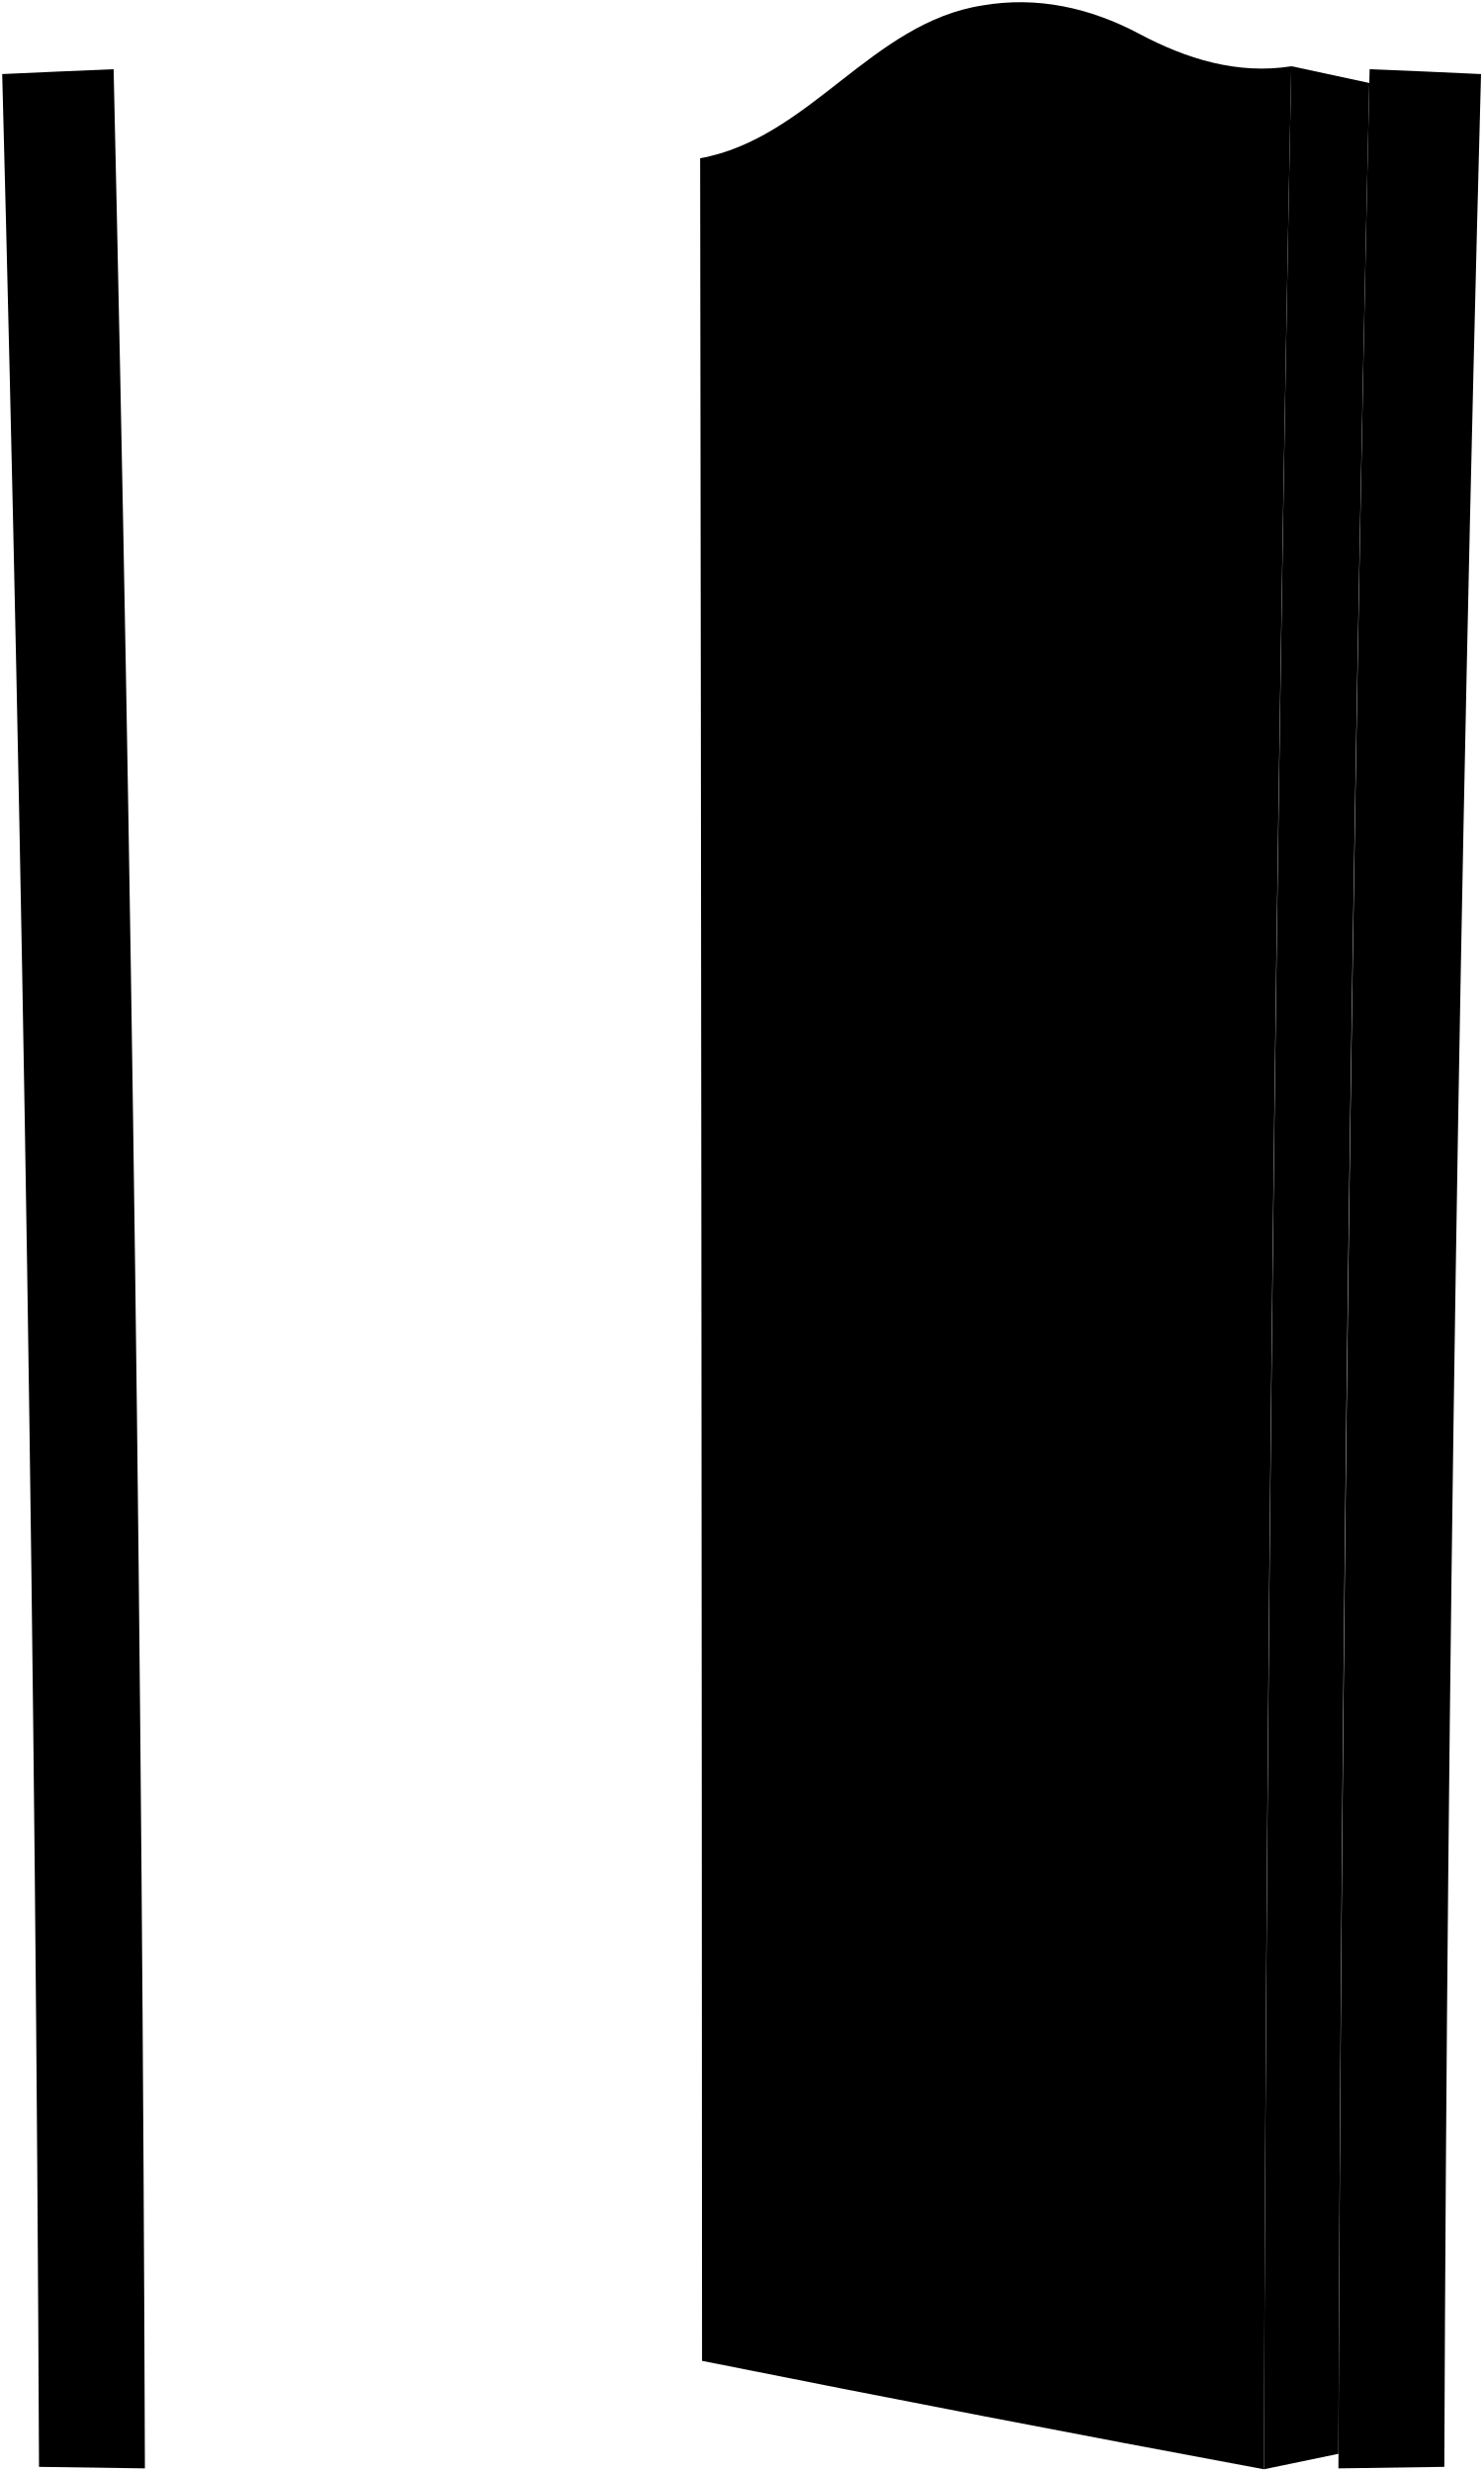
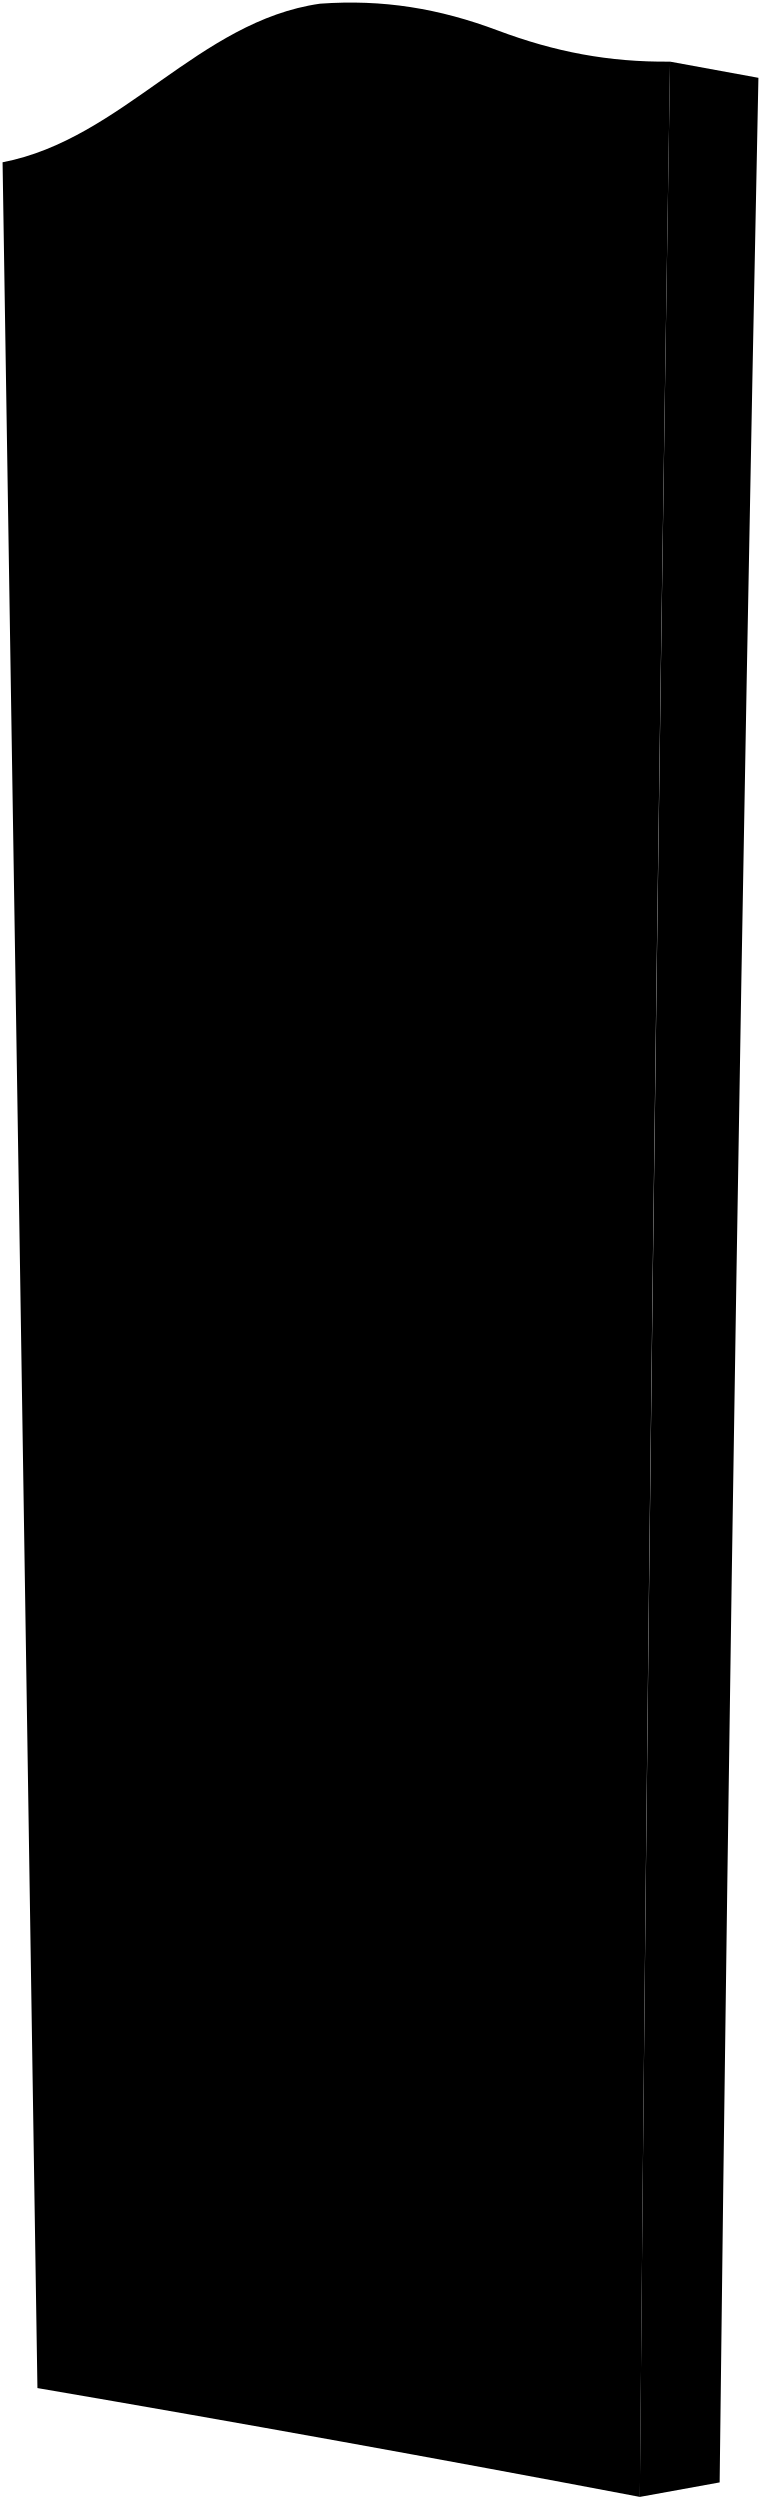
- <svg viewBox="0 0 672.36 1120.38">
-   <g class="post">
-     <path d="M65.68,1118.74q-24-.33-48-.69Q15.3,575.73,1,33.57q25.24-1.17,50.5-2.2Q63.92,575,65.68,1118.74Z" />
-     <path d="M654.69,1118.05l-48,.69Q608.7,575,620.83,31.37q25.26,1,50.5,2.2Q656.74,575.69,654.69,1118.05Z" />
+ <svg viewBox="0 0 295.44 970.51">
+   <path class="gateFront" d="M124.24,1.43c24.49-1.75,46.14,1.82,69,10.4,22.2,8.33,43.08,12.33,66.88,12.1Q252.43,496.6,248.4,969.31q-116.75-22.2-233.87-42.25Q7.87,495,1,63C47.59,54,77,8.15,124.24,1.43Z" />
+   <g class="panel">
+     <path d="M124.26,39c22,.12,41.92,3.14,62.25,11.18C202.76,56.56,218.64,61.52,236.1,64Q233.82,238.92,232,413.85q-103.23,1.26-206.42,4.76L21.15,94C38.58,92.24,53,78.4,65.45,67.6,82,53.32,102.4,42.45,124.26,39Z" />
+     <path d="M232.05,452.82q-103-.13-206,1.93L31.9,890q98.24,15.27,196.21,32.12Q229.76,687.46,232.05,452.82Z" />
  </g>
-   <path class="gateFront" d="M445.35,2.46c24.95-4.28,48.93,1.11,71.07,12.88,21.39,11.37,44.5,18.55,68.91,14.7q-10.85,544.48-12.39,1089.11Q445.41,1095.44,318.22,1070q-.15-499.12-.86-998.26C367.23,62.62,394.9,10.32,445.35,2.46Z" />
-   <g class="panel">
-     <path d="M445,45.78c23.94-2.32,43.66,2.51,64.18,13.67,16.79,9.14,31.36,16.76,51.14,16.52q-3.49,201.6-5.82,403.24-108.41,1.16-216.78,3.67,0-187.53,0-375c18.56-2.63,33-18,46.16-29.79C401.17,62.51,421.5,49.45,445,45.78Z" />
-     <path d="M554.49,524.12q-108.4-.33-216.8.52,0,251.42,0,502.83,106.4,19.21,212.93,37.57Q551.59,794.58,554.49,524.12Z" />
-   </g>
-   <path class="gateSide" d="M585.33,30Q603,33.8,620.69,37.61q-12.2,537.18-14,1074.53l-33.76,7Q574.71,574.56,585.33,30Z" />
+   <path class="gateSide" d="M260.12,23.93q17.16,3.12,34.3,6.28-9.59,466.7-15.05,933.47-15.5,2.79-31,5.63Q252.6,496.6,260.12,23.93Z" />
</svg>
